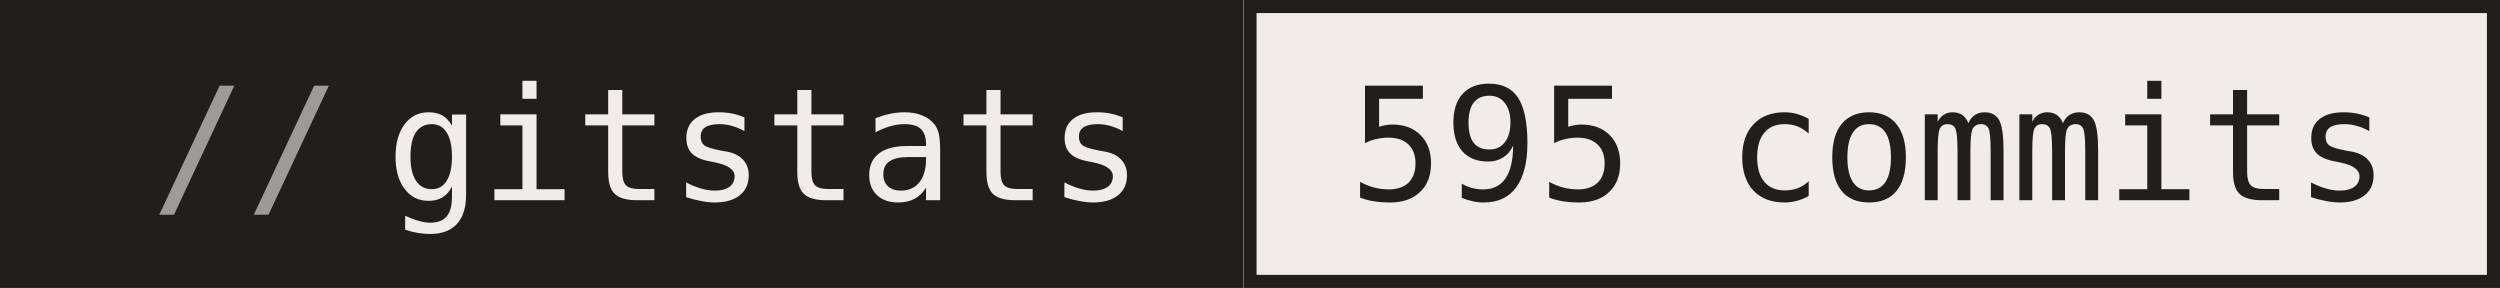
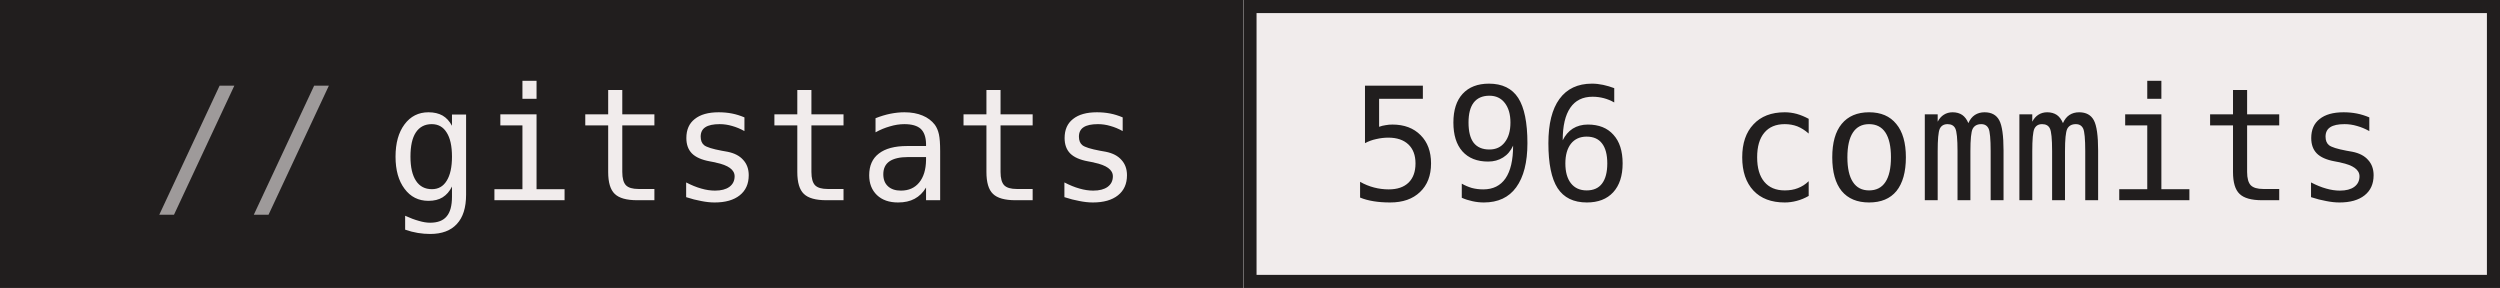
- <svg xmlns="http://www.w3.org/2000/svg" width="191" height="22" role="img" aria-label="gitstats: 595 commits">
+ <svg xmlns="http://www.w3.org/2000/svg" width="191" height="22" role="img" aria-label="gitstats: 596 commits">
  <g>
    <rect x="0" width="95" height="22" fill="#211e1e" />
    <rect x="95" width="96" height="22" fill="#f1ecec" />
    <rect x="95.5" y="0.5" width="95" height="21" fill="none" stroke="#211e1e" />
  </g>
  <g text-anchor="middle" font-family="IBM Plex Mono,JetBrains Mono,ui-monospace,SFMono-Regular,Menlo,Consolas,monospace" font-size="12" text-rendering="geometricPrecision">
    <text x="58.4" y="15.3" fill="#f1ecec" textLength="57.6">gitstats</text>
-     <text x="142.8" y="15.3" fill="#211e1e" textLength="79.2">595 commits</text>
+     <text x="142.8" y="15.3" fill="#211e1e" textLength="79.2">596 commits</text>
    <text x="18.8" y="15.3" fill="#9e9a9a">//</text>
  </g>
</svg>
